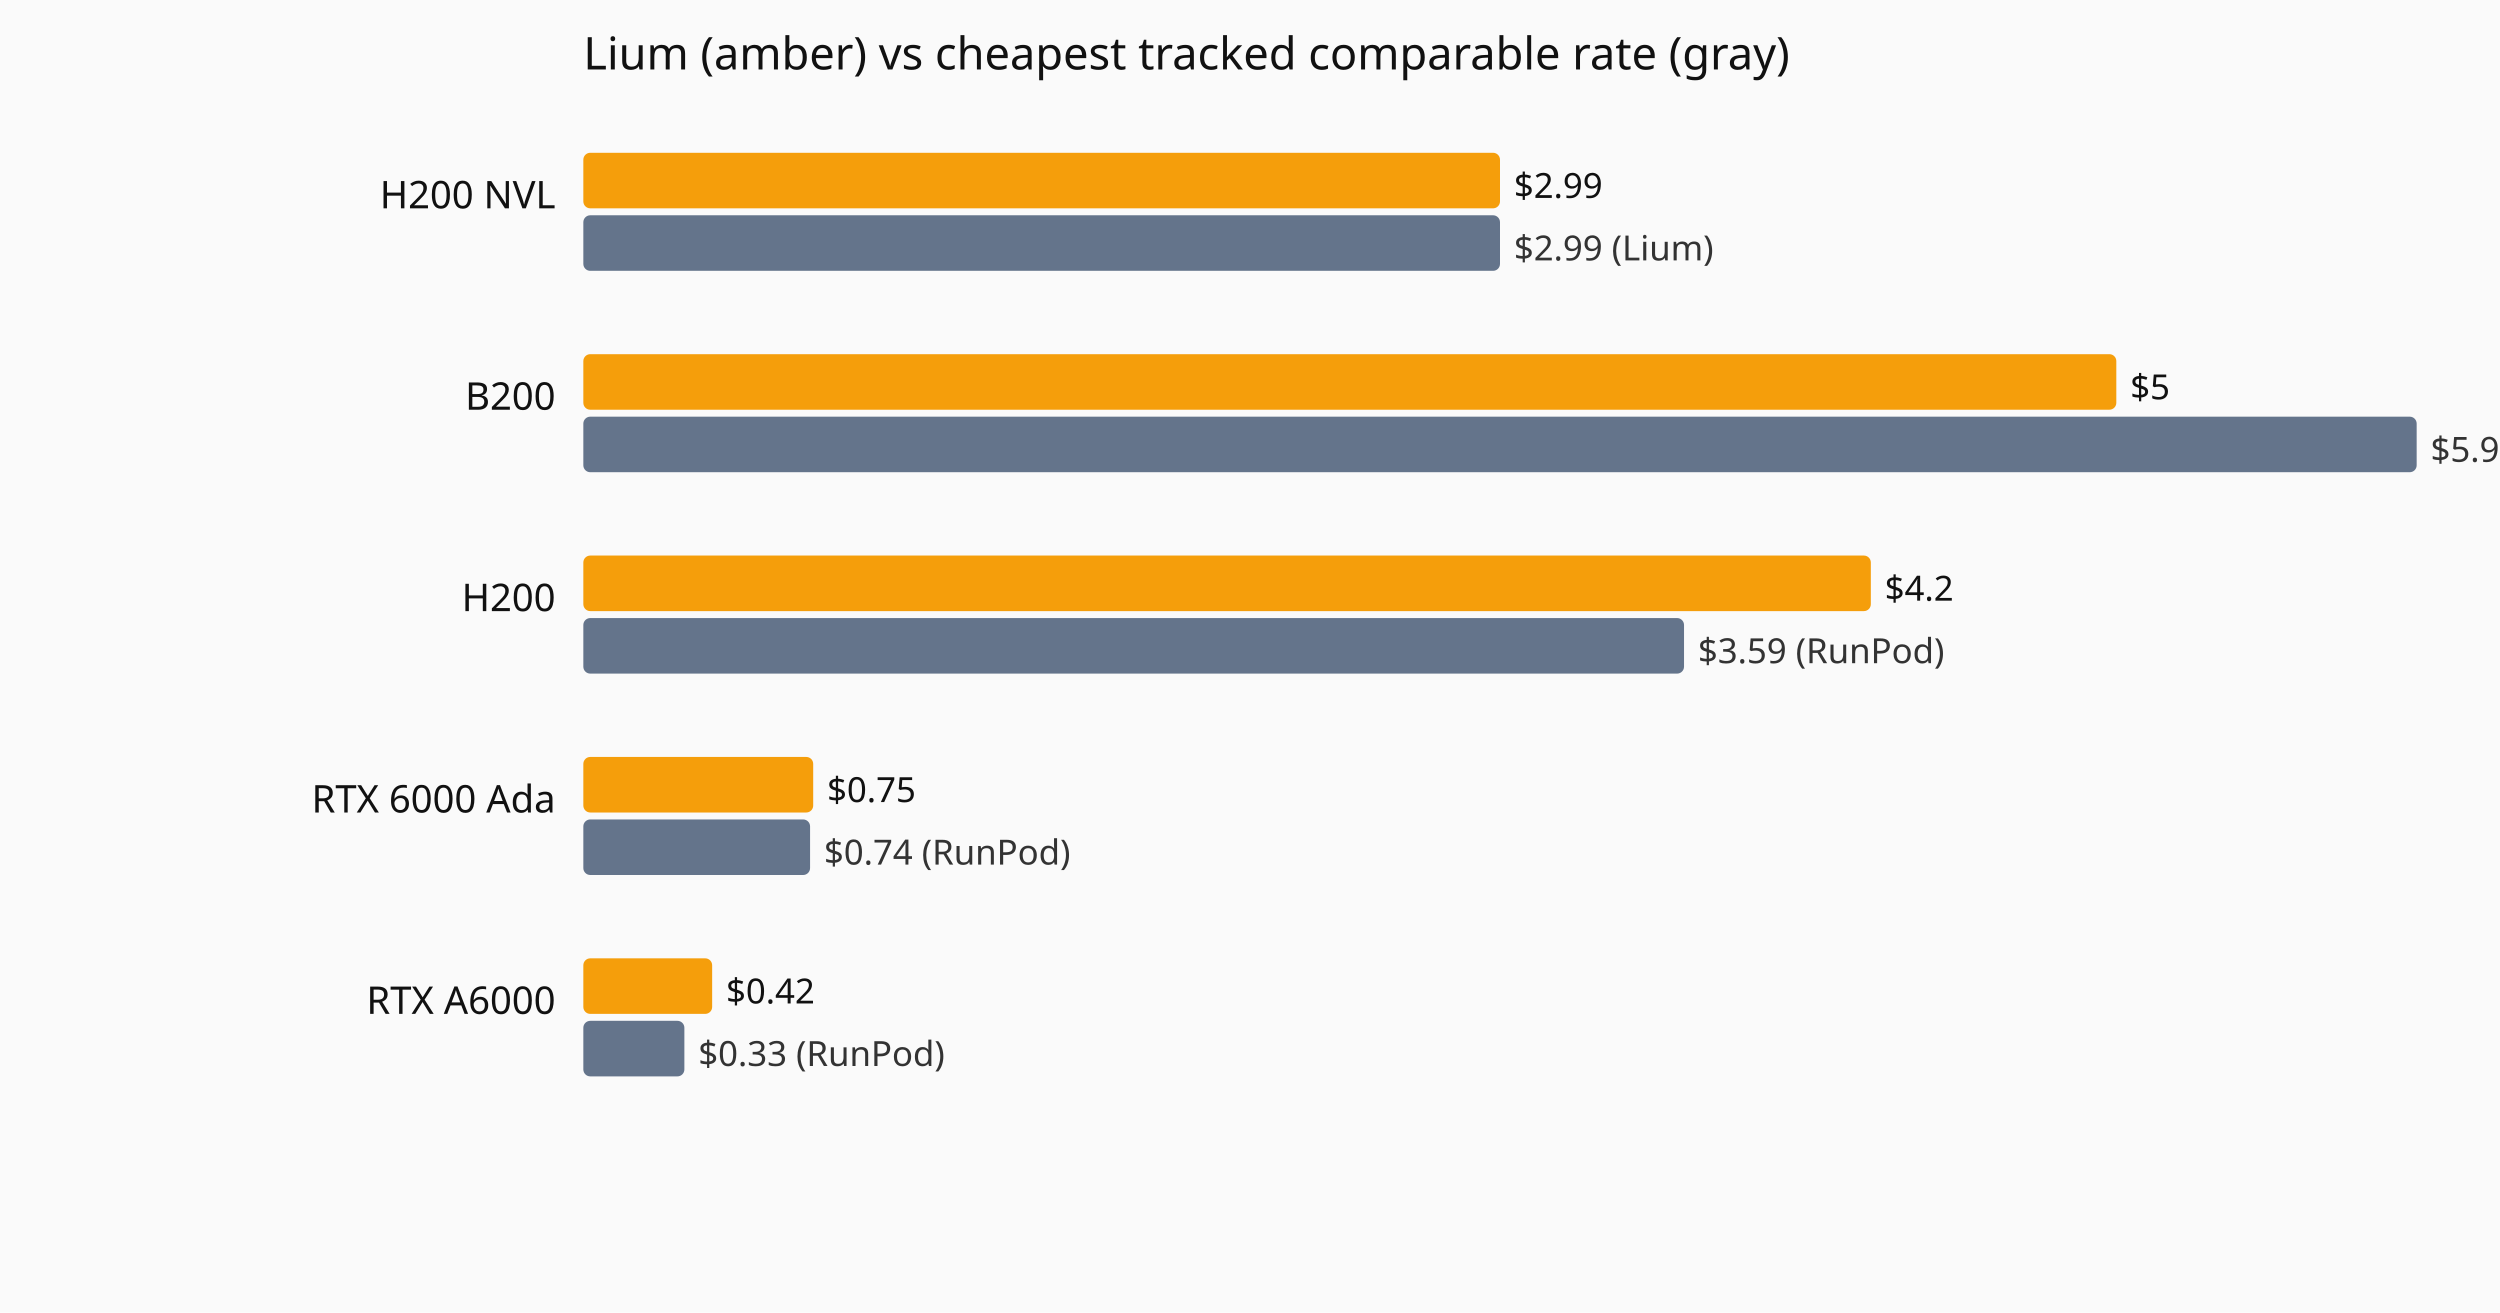
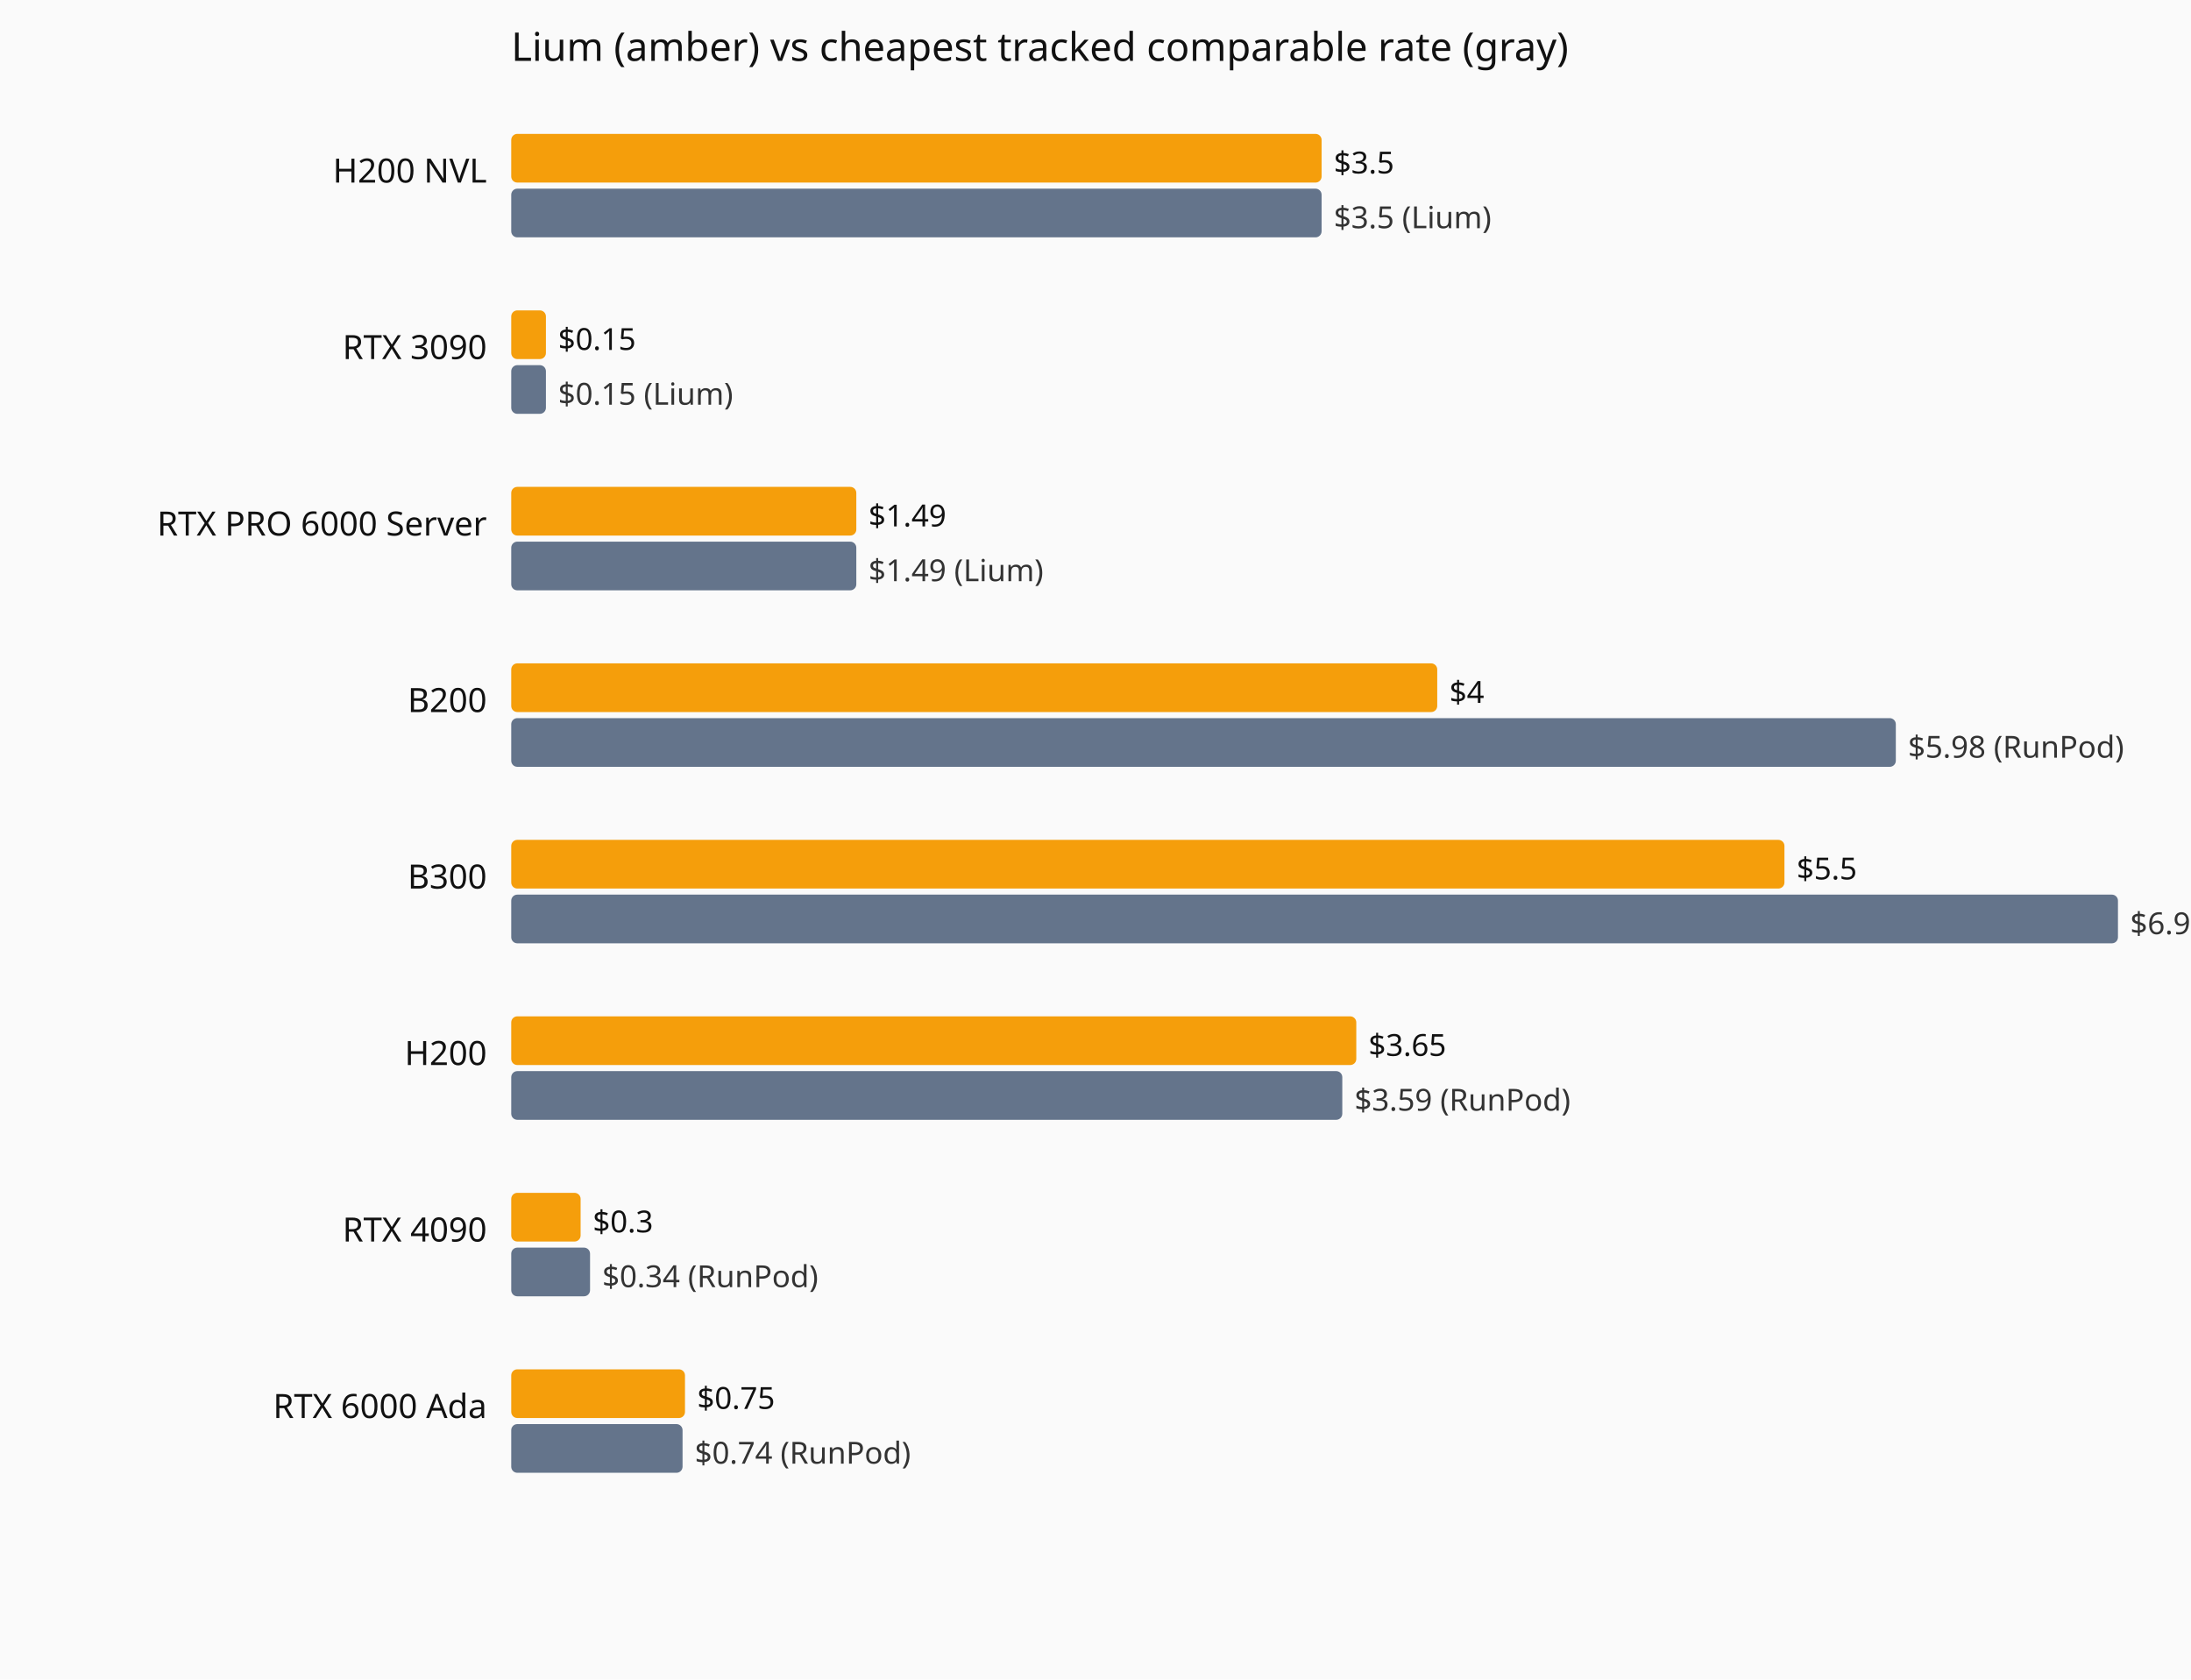
- <svg xmlns="http://www.w3.org/2000/svg" viewBox="0 0 720 378" role="img" aria-label="Current hourly rate versus the cheapest tracked vendor, by GPU model.">
-   <rect width="720" height="378" fill="#fafafa" />
+ <svg xmlns="http://www.w3.org/2000/svg" viewBox="0 0 720 552" role="img" aria-label="Current hourly rate versus the cheapest tracked vendor, by GPU model.">
+   <rect width="720" height="552" fill="#fafafa" />
  <text x="168" y="20" font-family="system-ui,sans-serif" font-size="13" fill="#111">Lium (amber) vs cheapest tracked comparable rate (gray)</text>
  <text x="160" y="60" text-anchor="end" font-family="system-ui,sans-serif" font-size="11" fill="#111">H200 NVL</text>
-   <rect x="168" y="44" width="264.0" height="16" fill="#f59e0b" rx="2" />
-   <text x="436.0" y="57" font-family="system-ui,sans-serif" font-size="10" fill="#111">$2.99</text>
-   <rect x="168" y="62" width="264.0" height="16" fill="#64748b" rx="2" />
-   <text x="436.0" y="75" font-family="system-ui,sans-serif" font-size="10" fill="#333">$2.99 (Lium)</text>
-   <text x="160" y="118" text-anchor="end" font-family="system-ui,sans-serif" font-size="11" fill="#111">B200</text>
-   <rect x="168" y="102" width="441.5" height="16" fill="#f59e0b" rx="2" />
-   <text x="613.5" y="115" font-family="system-ui,sans-serif" font-size="10" fill="#111">$5</text>
-   <rect x="168" y="120" width="528.0" height="16" fill="#64748b" rx="2" />
-   <text x="700.0" y="133" font-family="system-ui,sans-serif" font-size="10" fill="#333">$5.98 (RunPod)</text>
-   <text x="160" y="176" text-anchor="end" font-family="system-ui,sans-serif" font-size="11" fill="#111">H200</text>
-   <rect x="168" y="160" width="370.8" height="16" fill="#f59e0b" rx="2" />
-   <text x="542.8" y="173" font-family="system-ui,sans-serif" font-size="10" fill="#111">$4.2</text>
-   <rect x="168" y="178" width="317.0" height="16" fill="#64748b" rx="2" />
-   <text x="489.0" y="191" font-family="system-ui,sans-serif" font-size="10" fill="#333">$3.59 (RunPod)</text>
-   <text x="160" y="234" text-anchor="end" font-family="system-ui,sans-serif" font-size="11" fill="#111">RTX 6000 Ada</text>
-   <rect x="168" y="218" width="66.2" height="16" fill="#f59e0b" rx="2" />
-   <text x="238.2" y="231" font-family="system-ui,sans-serif" font-size="10" fill="#111">$0.75</text>
-   <rect x="168" y="236" width="65.3" height="16" fill="#64748b" rx="2" />
-   <text x="237.3" y="249" font-family="system-ui,sans-serif" font-size="10" fill="#333">$0.74 (RunPod)</text>
-   <text x="160" y="292" text-anchor="end" font-family="system-ui,sans-serif" font-size="11" fill="#111">RTX A6000</text>
-   <rect x="168" y="276" width="37.1" height="16" fill="#f59e0b" rx="2" />
-   <text x="209.1" y="289" font-family="system-ui,sans-serif" font-size="10" fill="#111">$0.42</text>
-   <rect x="168" y="294" width="29.1" height="16" fill="#64748b" rx="2" />
-   <text x="201.1" y="307" font-family="system-ui,sans-serif" font-size="10" fill="#333">$0.33 (RunPod)</text>
+   <rect x="168" y="44" width="266.3" height="16" fill="#f59e0b" rx="2" />
+   <text x="438.3" y="57" font-family="system-ui,sans-serif" font-size="10" fill="#111">$3.5</text>
+   <rect x="168" y="62" width="266.3" height="16" fill="#64748b" rx="2" />
+   <text x="438.3" y="75" font-family="system-ui,sans-serif" font-size="10" fill="#333">$3.5 (Lium)</text>
+   <text x="160" y="118" text-anchor="end" font-family="system-ui,sans-serif" font-size="11" fill="#111">RTX 3090</text>
+   <rect x="168" y="102" width="11.4" height="16" fill="#f59e0b" rx="2" />
+   <text x="183.4" y="115" font-family="system-ui,sans-serif" font-size="10" fill="#111">$0.15</text>
+   <rect x="168" y="120" width="11.4" height="16" fill="#64748b" rx="2" />
+   <text x="183.4" y="133" font-family="system-ui,sans-serif" font-size="10" fill="#333">$0.15 (Lium)</text>
+   <text x="160" y="176" text-anchor="end" font-family="system-ui,sans-serif" font-size="11" fill="#111">RTX PRO 6000 Server</text>
+   <rect x="168" y="160" width="113.4" height="16" fill="#f59e0b" rx="2" />
+   <text x="285.4" y="173" font-family="system-ui,sans-serif" font-size="10" fill="#111">$1.49</text>
+   <rect x="168" y="178" width="113.4" height="16" fill="#64748b" rx="2" />
+   <text x="285.4" y="191" font-family="system-ui,sans-serif" font-size="10" fill="#333">$1.49 (Lium)</text>
+   <text x="160" y="234" text-anchor="end" font-family="system-ui,sans-serif" font-size="11" fill="#111">B200</text>
+   <rect x="168" y="218" width="304.3" height="16" fill="#f59e0b" rx="2" />
+   <text x="476.3" y="231" font-family="system-ui,sans-serif" font-size="10" fill="#111">$4</text>
+   <rect x="168" y="236" width="455.0" height="16" fill="#64748b" rx="2" />
+   <text x="627.0" y="249" font-family="system-ui,sans-serif" font-size="10" fill="#333">$5.98 (RunPod)</text>
+   <text x="160" y="292" text-anchor="end" font-family="system-ui,sans-serif" font-size="11" fill="#111">B300</text>
+   <rect x="168" y="276" width="418.4" height="16" fill="#f59e0b" rx="2" />
+   <text x="590.4" y="289" font-family="system-ui,sans-serif" font-size="10" fill="#111">$5.5</text>
+   <rect x="168" y="294" width="528.0" height="16" fill="#64748b" rx="2" />
+   <text x="700.0" y="307" font-family="system-ui,sans-serif" font-size="10" fill="#333">$6.94 (RunPod)</text>
+   <text x="160" y="350" text-anchor="end" font-family="system-ui,sans-serif" font-size="11" fill="#111">H200</text>
+   <rect x="168" y="334" width="277.7" height="16" fill="#f59e0b" rx="2" />
+   <text x="449.7" y="347" font-family="system-ui,sans-serif" font-size="10" fill="#111">$3.65</text>
+   <rect x="168" y="352" width="273.1" height="16" fill="#64748b" rx="2" />
+   <text x="445.1" y="365" font-family="system-ui,sans-serif" font-size="10" fill="#333">$3.59 (RunPod)</text>
+   <text x="160" y="408" text-anchor="end" font-family="system-ui,sans-serif" font-size="11" fill="#111">RTX 4090</text>
+   <rect x="168" y="392" width="22.8" height="16" fill="#f59e0b" rx="2" />
+   <text x="194.8" y="405" font-family="system-ui,sans-serif" font-size="10" fill="#111">$0.3</text>
+   <rect x="168" y="410" width="25.9" height="16" fill="#64748b" rx="2" />
+   <text x="197.9" y="423" font-family="system-ui,sans-serif" font-size="10" fill="#333">$0.34 (RunPod)</text>
+   <text x="160" y="466" text-anchor="end" font-family="system-ui,sans-serif" font-size="11" fill="#111">RTX 6000 Ada</text>
+   <rect x="168" y="450" width="57.1" height="16" fill="#f59e0b" rx="2" />
+   <text x="229.1" y="463" font-family="system-ui,sans-serif" font-size="10" fill="#111">$0.75</text>
+   <rect x="168" y="468" width="56.3" height="16" fill="#64748b" rx="2" />
+   <text x="228.3" y="481" font-family="system-ui,sans-serif" font-size="10" fill="#333">$0.74 (RunPod)</text>
</svg>
